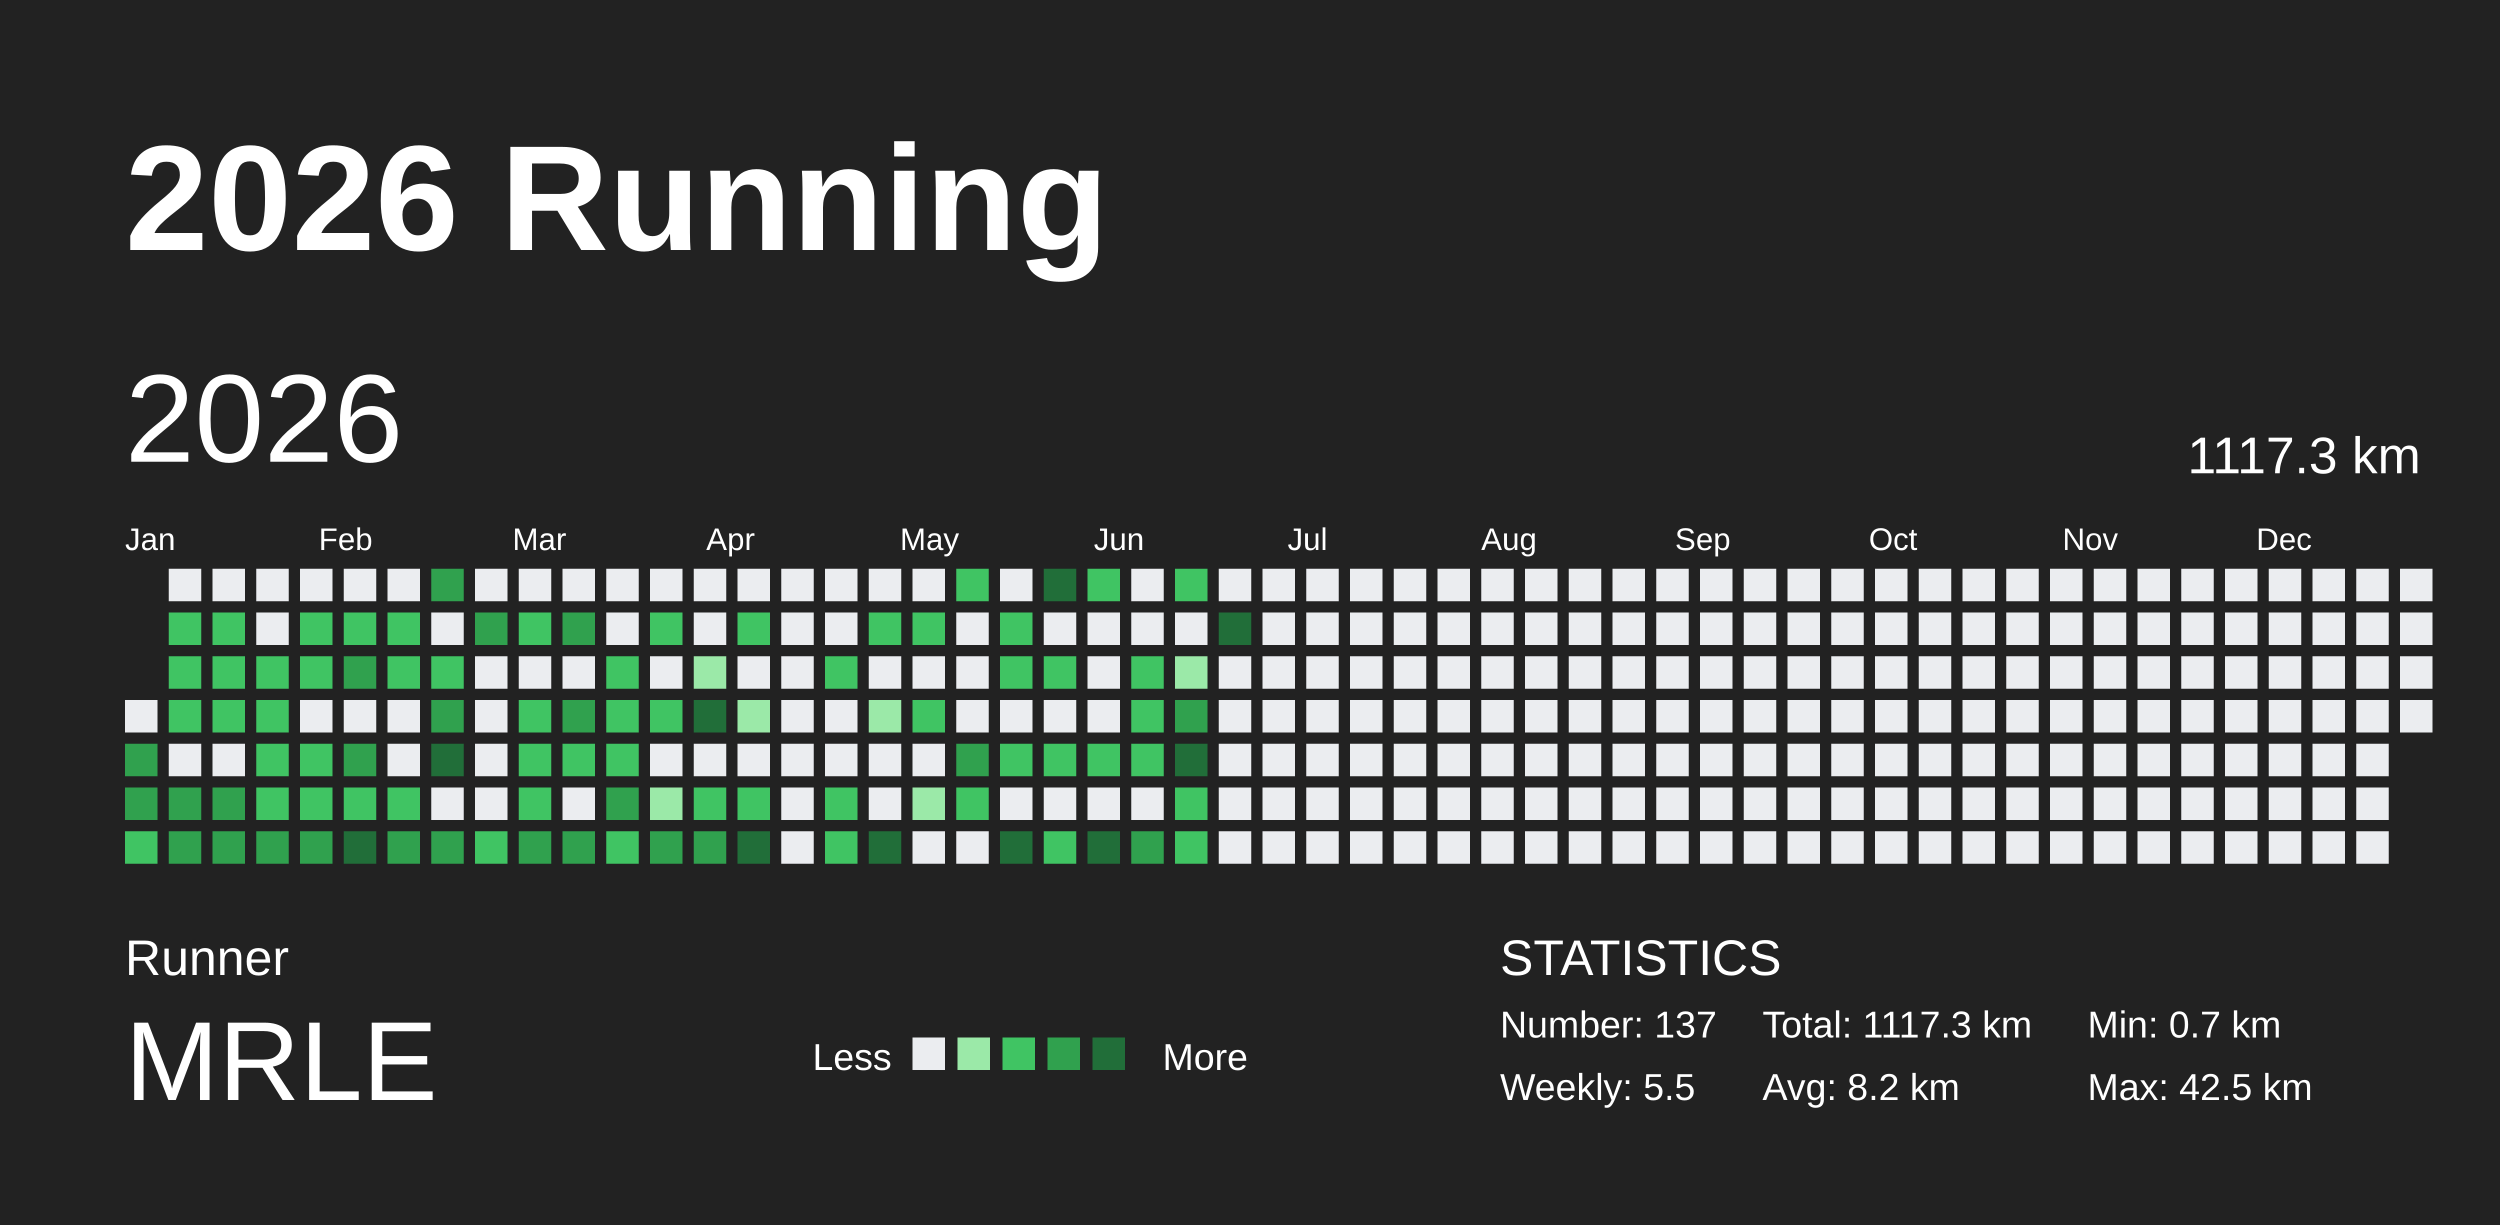
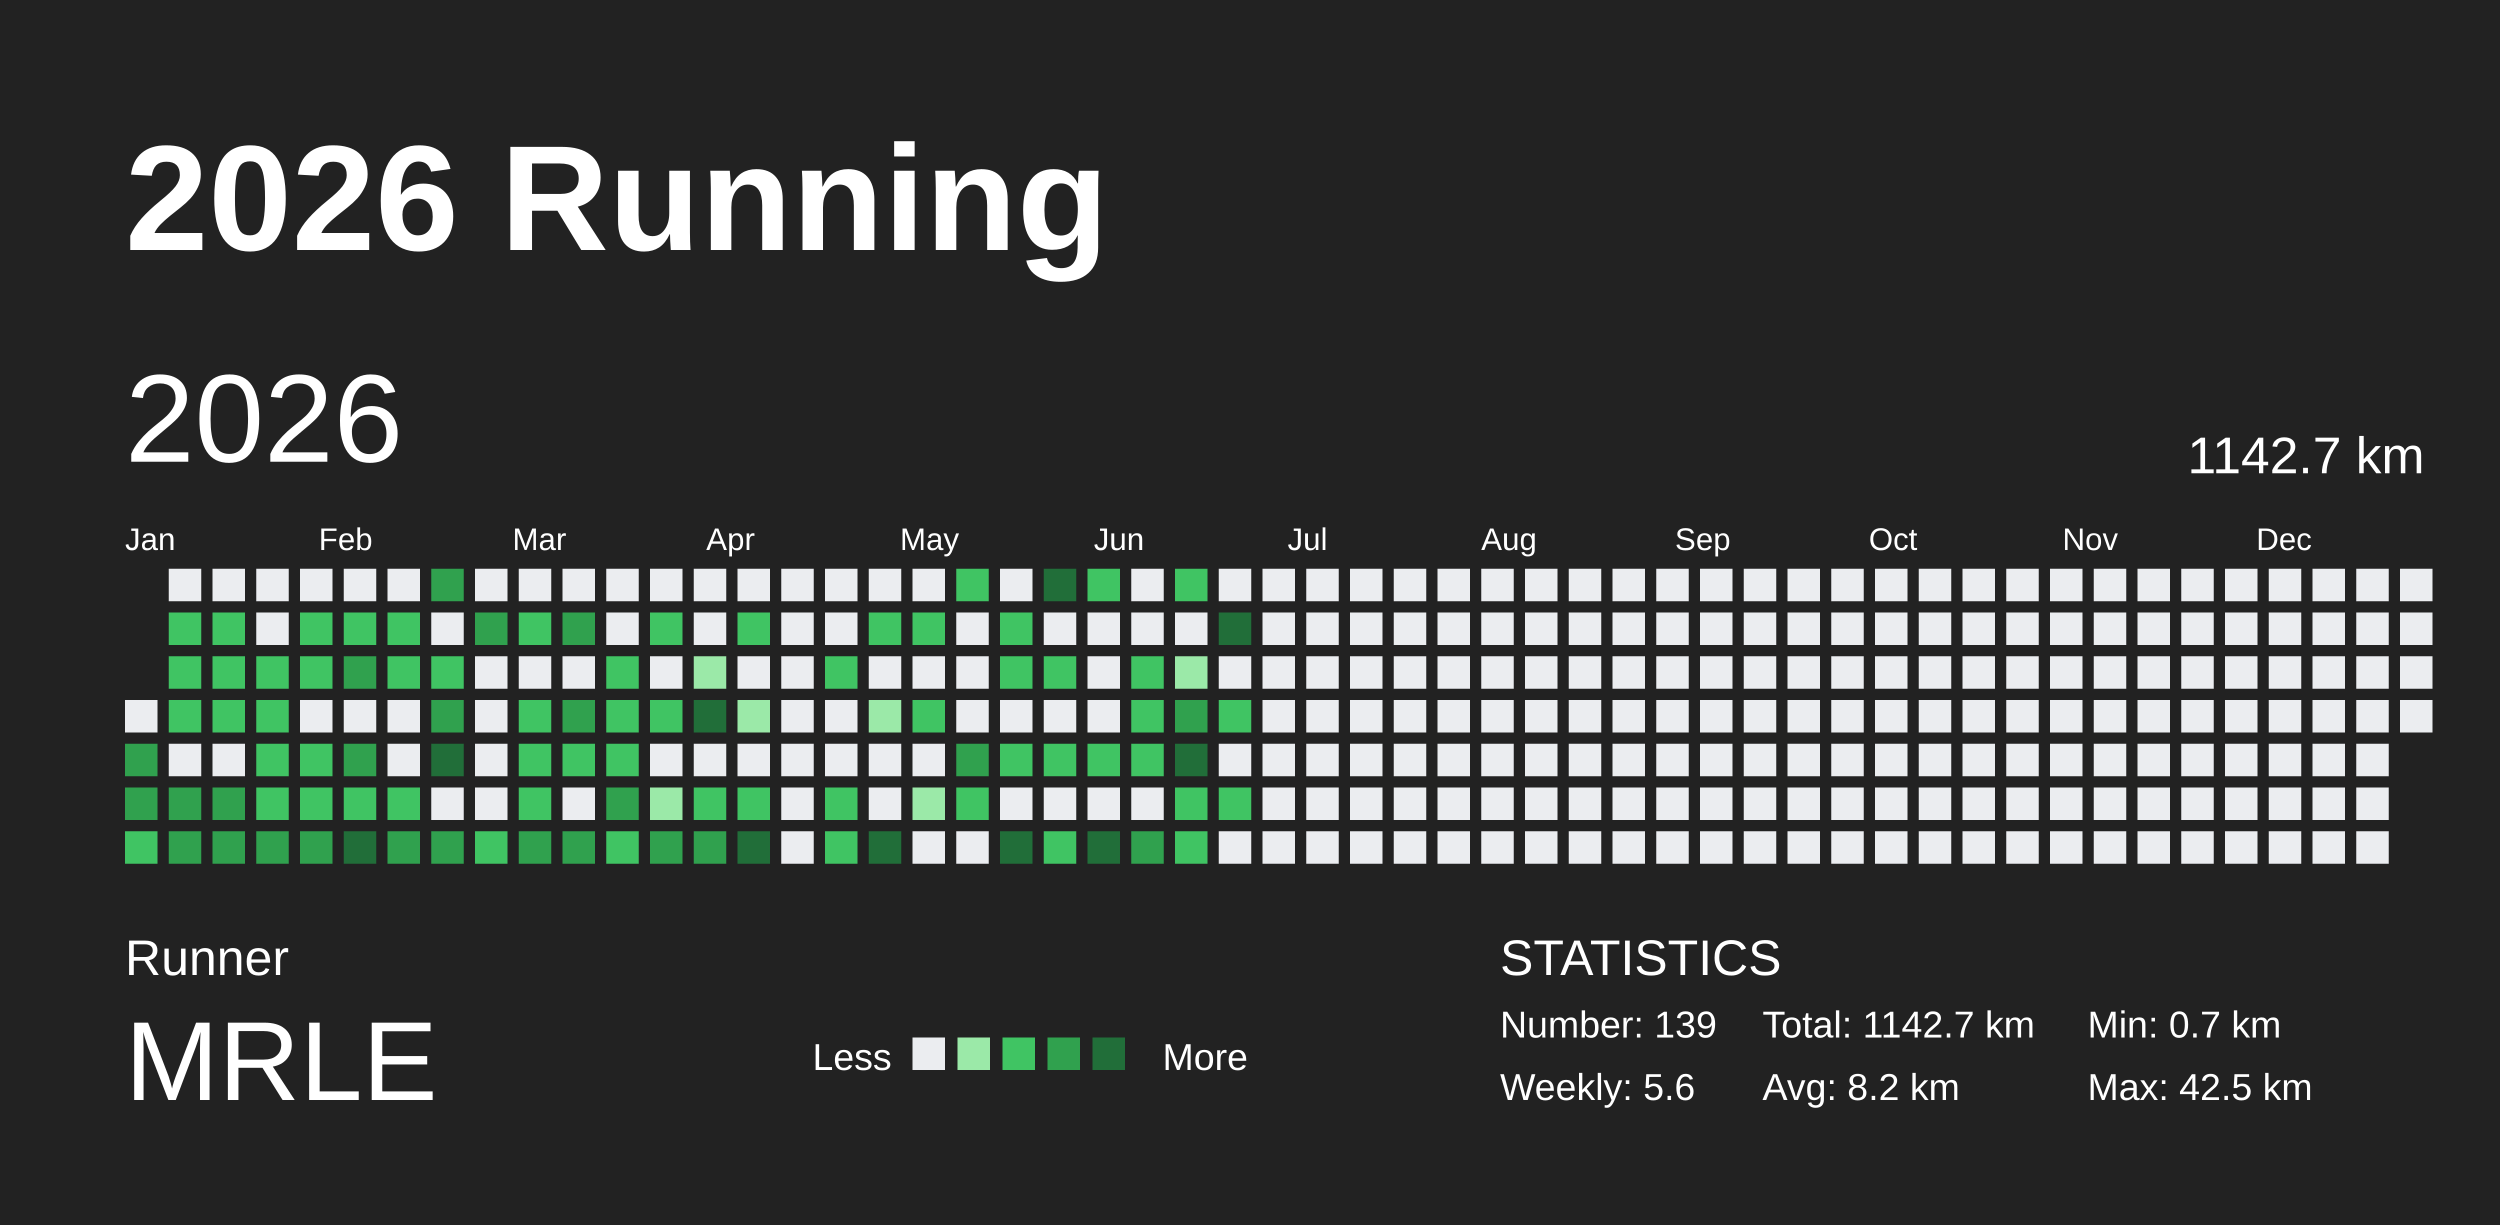
<svg xmlns="http://www.w3.org/2000/svg" baseProfile="full" height="98mm" version="1.1" viewBox="0,0,200,98" width="200mm">
  <defs />
  <rect fill="#222222" height="98" width="200" x="0" y="0" />
  <text fill="#FFFFFF" style="font-size:12px; font-family:Arial; font-weight:bold;" x="10" y="20">2026 Running</text>
  <text fill="#FFFFFF" style="font-size:4px; font-family:Arial" x="10" y="78">Runner</text>
  <text fill="#FFFFFF" style="font-size:9px; font-family:Arial" x="10" y="88">MRLE</text>
  <text fill="#FFFFFF" style="font-size:3px; font-family:Arial" x="65" y="85.6">Less</text>
  <rect fill="#ebedf0" height="2.6" width="2.6" x="73" y="83" />
  <rect fill="#9be9a8" height="2.6" width="2.6" x="76.6" y="83" />
  <rect fill="#40c463" height="2.6" width="2.6" x="80.2" y="83" />
  <rect fill="#30a14e" height="2.6" width="2.6" x="83.8" y="83" />
  <rect fill="#216e39" height="2.6" width="2.6" x="87.4" y="83" />
  <text fill="#FFFFFF" style="font-size:3px; font-family:Arial" x="93" y="85.6">More</text>
  <text fill="#FFFFFF" style="font-size:4px; font-family:Arial" x="120" y="78">STATISTICS</text>
-   <text fill="#FFFFFF" style="font-size:3px; font-family:Arial" x="120" y="83">Number: 137</text>
-   <text fill="#FFFFFF" style="font-size:3px; font-family:Arial" x="120" y="88">Weekly: 5.5</text>
-   <text fill="#FFFFFF" style="font-size:3px; font-family:Arial" x="141" y="83">Total: 1117.3 km</text>
+   <text fill="#FFFFFF" style="font-size:3px; font-family:Arial" x="120" y="83">Number: 139</text>
+   <text fill="#FFFFFF" style="font-size:3px; font-family:Arial" x="120" y="88">Weekly: 5.6</text>
+   <text fill="#FFFFFF" style="font-size:3px; font-family:Arial" x="141" y="83">Total: 1142.7 km</text>
  <text fill="#FFFFFF" style="font-size:3px; font-family:Arial" x="141" y="88">Avg: 8.2 km</text>
  <text fill="#FFFFFF" style="font-size:3px; font-family:Arial" x="167" y="83">Min: 0.7 km</text>
  <text fill="#FFFFFF" style="font-size:3px; font-family:Arial" x="167" y="88">Max: 42.5 km</text>
  <text dominant-baseline="hanging" fill="#FFFFFF" style="font-size:10.0px; font-family:Arial;" x="10" y="30">2026</text>
-   <text dominant-baseline="hanging" fill="#FFFFFF" style="font-size:4.125px; font-family:Arial;" x="175" y="35">1117.3 km</text>
+   <text dominant-baseline="hanging" fill="#FFFFFF" style="font-size:4.125px; font-family:Arial;" x="175" y="35">1142.7 km</text>
  <text fill="#FFFFFF" style="font-size:2.5px; font-family:Arial" x="10.0" y="44">Jan</text>
  <text fill="#FFFFFF" style="font-size:2.5px; font-family:Arial" x="25.5" y="44">Feb</text>
  <text fill="#FFFFFF" style="font-size:2.5px; font-family:Arial" x="41.0" y="44">Mar</text>
  <text fill="#FFFFFF" style="font-size:2.5px; font-family:Arial" x="56.5" y="44">Apr</text>
  <text fill="#FFFFFF" style="font-size:2.5px; font-family:Arial" x="72.0" y="44">May</text>
  <text fill="#FFFFFF" style="font-size:2.5px; font-family:Arial" x="87.5" y="44">Jun</text>
  <text fill="#FFFFFF" style="font-size:2.5px; font-family:Arial" x="103.0" y="44">Jul</text>
  <text fill="#FFFFFF" style="font-size:2.5px; font-family:Arial" x="118.5" y="44">Aug</text>
  <text fill="#FFFFFF" style="font-size:2.5px; font-family:Arial" x="134.0" y="44">Sep</text>
  <text fill="#FFFFFF" style="font-size:2.5px; font-family:Arial" x="149.5" y="44">Oct</text>
  <text fill="#FFFFFF" style="font-size:2.5px; font-family:Arial" x="165.0" y="44">Nov</text>
  <text fill="#FFFFFF" style="font-size:2.5px; font-family:Arial" x="180.5" y="44">Dec</text>
  <rect fill="#ebedf0" height="2.6" width="2.6" x="10.0" y="56.0" />
  <rect fill="#30a14e" height="2.6" width="2.6" x="10.0" y="59.5" />
  <rect fill="#30a14e" height="2.6" width="2.6" x="10.0" y="63.0" />
  <rect fill="#40c463" height="2.6" width="2.6" x="10.0" y="66.5" />
  <rect fill="#ebedf0" height="2.6" width="2.6" x="13.5" y="45.5" />
  <rect fill="#40c463" height="2.6" width="2.6" x="13.5" y="49.0" />
  <rect fill="#40c463" height="2.6" width="2.6" x="13.5" y="52.5" />
  <rect fill="#40c463" height="2.6" width="2.6" x="13.5" y="56.0" />
  <rect fill="#ebedf0" height="2.6" width="2.6" x="13.5" y="59.5" />
  <rect fill="#30a14e" height="2.6" width="2.6" x="13.5" y="63.0" />
  <rect fill="#30a14e" height="2.6" width="2.6" x="13.5" y="66.5" />
  <rect fill="#ebedf0" height="2.6" width="2.6" x="17.0" y="45.5" />
  <rect fill="#40c463" height="2.6" width="2.6" x="17.0" y="49.0" />
  <rect fill="#40c463" height="2.6" width="2.6" x="17.0" y="52.5" />
  <rect fill="#40c463" height="2.6" width="2.6" x="17.0" y="56.0" />
  <rect fill="#ebedf0" height="2.6" width="2.6" x="17.0" y="59.5" />
  <rect fill="#30a14e" height="2.6" width="2.6" x="17.0" y="63.0" />
  <rect fill="#30a14e" height="2.6" width="2.6" x="17.0" y="66.5" />
  <rect fill="#ebedf0" height="2.6" width="2.6" x="20.5" y="45.5" />
  <rect fill="#ebedf0" height="2.6" width="2.6" x="20.5" y="49.0" />
  <rect fill="#40c463" height="2.6" width="2.6" x="20.5" y="52.5" />
  <rect fill="#40c463" height="2.6" width="2.6" x="20.5" y="56.0" />
  <rect fill="#40c463" height="2.6" width="2.6" x="20.5" y="59.5" />
  <rect fill="#40c463" height="2.6" width="2.6" x="20.5" y="63.0" />
  <rect fill="#30a14e" height="2.6" width="2.6" x="20.5" y="66.5" />
  <rect fill="#ebedf0" height="2.6" width="2.6" x="24.0" y="45.5" />
  <rect fill="#40c463" height="2.6" width="2.6" x="24.0" y="49.0" />
  <rect fill="#40c463" height="2.6" width="2.6" x="24.0" y="52.5" />
  <rect fill="#ebedf0" height="2.6" width="2.6" x="24.0" y="56.0" />
  <rect fill="#40c463" height="2.6" width="2.6" x="24.0" y="59.5" />
  <rect fill="#40c463" height="2.6" width="2.6" x="24.0" y="63.0" />
  <rect fill="#30a14e" height="2.6" width="2.6" x="24.0" y="66.5" />
  <rect fill="#ebedf0" height="2.6" width="2.6" x="27.5" y="45.5" />
  <rect fill="#40c463" height="2.6" width="2.6" x="27.5" y="49.0" />
  <rect fill="#30a14e" height="2.6" width="2.6" x="27.5" y="52.5" />
  <rect fill="#ebedf0" height="2.6" width="2.6" x="27.5" y="56.0" />
  <rect fill="#30a14e" height="2.6" width="2.6" x="27.5" y="59.5" />
  <rect fill="#40c463" height="2.6" width="2.6" x="27.5" y="63.0" />
  <rect fill="#216e39" height="2.6" width="2.6" x="27.5" y="66.5" />
  <rect fill="#ebedf0" height="2.6" width="2.6" x="31.0" y="45.5" />
  <rect fill="#40c463" height="2.6" width="2.6" x="31.0" y="49.0" />
  <rect fill="#40c463" height="2.6" width="2.6" x="31.0" y="52.5" />
  <rect fill="#ebedf0" height="2.6" width="2.6" x="31.0" y="56.0" />
  <rect fill="#ebedf0" height="2.6" width="2.6" x="31.0" y="59.5" />
  <rect fill="#40c463" height="2.6" width="2.6" x="31.0" y="63.0" />
  <rect fill="#30a14e" height="2.6" width="2.6" x="31.0" y="66.5" />
  <rect fill="#30a14e" height="2.6" width="2.6" x="34.5" y="45.5" />
  <rect fill="#ebedf0" height="2.6" width="2.6" x="34.5" y="49.0" />
  <rect fill="#40c463" height="2.6" width="2.6" x="34.5" y="52.5" />
  <rect fill="#30a14e" height="2.6" width="2.6" x="34.5" y="56.0" />
  <rect fill="#216e39" height="2.6" width="2.6" x="34.5" y="59.5" />
  <rect fill="#ebedf0" height="2.6" width="2.6" x="34.5" y="63.0" />
  <rect fill="#30a14e" height="2.6" width="2.6" x="34.5" y="66.5" />
  <rect fill="#ebedf0" height="2.6" width="2.6" x="38.0" y="45.5" />
  <rect fill="#30a14e" height="2.6" width="2.6" x="38.0" y="49.0" />
  <rect fill="#ebedf0" height="2.6" width="2.6" x="38.0" y="52.5" />
  <rect fill="#ebedf0" height="2.6" width="2.6" x="38.0" y="56.0" />
  <rect fill="#ebedf0" height="2.6" width="2.6" x="38.0" y="59.5" />
  <rect fill="#ebedf0" height="2.6" width="2.6" x="38.0" y="63.0" />
  <rect fill="#40c463" height="2.6" width="2.6" x="38.0" y="66.5" />
  <rect fill="#ebedf0" height="2.6" width="2.6" x="41.5" y="45.5" />
  <rect fill="#40c463" height="2.6" width="2.6" x="41.5" y="49.0" />
  <rect fill="#ebedf0" height="2.6" width="2.6" x="41.5" y="52.5" />
  <rect fill="#40c463" height="2.6" width="2.6" x="41.5" y="56.0" />
  <rect fill="#40c463" height="2.6" width="2.6" x="41.5" y="59.5" />
  <rect fill="#40c463" height="2.6" width="2.6" x="41.5" y="63.0" />
  <rect fill="#30a14e" height="2.6" width="2.6" x="41.5" y="66.5" />
  <rect fill="#ebedf0" height="2.6" width="2.6" x="45.0" y="45.5" />
  <rect fill="#30a14e" height="2.6" width="2.6" x="45.0" y="49.0" />
  <rect fill="#ebedf0" height="2.6" width="2.6" x="45.0" y="52.5" />
  <rect fill="#30a14e" height="2.6" width="2.6" x="45.0" y="56.0" />
  <rect fill="#40c463" height="2.6" width="2.6" x="45.0" y="59.5" />
  <rect fill="#ebedf0" height="2.6" width="2.6" x="45.0" y="63.0" />
  <rect fill="#30a14e" height="2.6" width="2.6" x="45.0" y="66.5" />
  <rect fill="#ebedf0" height="2.6" width="2.6" x="48.5" y="45.5" />
  <rect fill="#ebedf0" height="2.6" width="2.6" x="48.5" y="49.0" />
  <rect fill="#40c463" height="2.6" width="2.6" x="48.5" y="52.5" />
  <rect fill="#40c463" height="2.6" width="2.6" x="48.5" y="56.0" />
  <rect fill="#40c463" height="2.6" width="2.6" x="48.5" y="59.5" />
  <rect fill="#30a14e" height="2.6" width="2.6" x="48.5" y="63.0" />
  <rect fill="#40c463" height="2.6" width="2.6" x="48.5" y="66.5" />
  <rect fill="#ebedf0" height="2.6" width="2.6" x="52.0" y="45.5" />
  <rect fill="#40c463" height="2.6" width="2.6" x="52.0" y="49.0" />
  <rect fill="#ebedf0" height="2.6" width="2.6" x="52.0" y="52.5" />
  <rect fill="#40c463" height="2.6" width="2.6" x="52.0" y="56.0" />
  <rect fill="#ebedf0" height="2.6" width="2.6" x="52.0" y="59.5" />
  <rect fill="#9be9a8" height="2.6" width="2.6" x="52.0" y="63.0" />
  <rect fill="#30a14e" height="2.6" width="2.6" x="52.0" y="66.5" />
  <rect fill="#ebedf0" height="2.6" width="2.6" x="55.5" y="45.5" />
  <rect fill="#ebedf0" height="2.6" width="2.6" x="55.5" y="49.0" />
  <rect fill="#9be9a8" height="2.6" width="2.6" x="55.5" y="52.5" />
  <rect fill="#216e39" height="2.6" width="2.6" x="55.5" y="56.0" />
  <rect fill="#ebedf0" height="2.6" width="2.6" x="55.5" y="59.5" />
  <rect fill="#40c463" height="2.6" width="2.6" x="55.5" y="63.0" />
  <rect fill="#30a14e" height="2.6" width="2.6" x="55.5" y="66.5" />
  <rect fill="#ebedf0" height="2.6" width="2.6" x="59.0" y="45.5" />
  <rect fill="#40c463" height="2.6" width="2.6" x="59.0" y="49.0" />
  <rect fill="#ebedf0" height="2.6" width="2.6" x="59.0" y="52.5" />
  <rect fill="#9be9a8" height="2.6" width="2.6" x="59.0" y="56.0" />
  <rect fill="#ebedf0" height="2.6" width="2.6" x="59.0" y="59.5" />
  <rect fill="#40c463" height="2.6" width="2.6" x="59.0" y="63.0" />
  <rect fill="#216e39" height="2.6" width="2.6" x="59.0" y="66.5" />
  <rect fill="#ebedf0" height="2.6" width="2.6" x="62.5" y="45.5" />
  <rect fill="#ebedf0" height="2.6" width="2.6" x="62.5" y="49.0" />
  <rect fill="#ebedf0" height="2.6" width="2.6" x="62.5" y="52.5" />
  <rect fill="#ebedf0" height="2.6" width="2.6" x="62.5" y="56.0" />
  <rect fill="#ebedf0" height="2.6" width="2.6" x="62.5" y="59.5" />
  <rect fill="#ebedf0" height="2.6" width="2.6" x="62.5" y="63.0" />
  <rect fill="#ebedf0" height="2.6" width="2.6" x="62.5" y="66.5" />
  <rect fill="#ebedf0" height="2.6" width="2.6" x="66.0" y="45.5" />
  <rect fill="#ebedf0" height="2.6" width="2.6" x="66.0" y="49.0" />
  <rect fill="#40c463" height="2.6" width="2.6" x="66.0" y="52.5" />
  <rect fill="#ebedf0" height="2.6" width="2.6" x="66.0" y="56.0" />
  <rect fill="#ebedf0" height="2.6" width="2.6" x="66.0" y="59.5" />
  <rect fill="#40c463" height="2.6" width="2.6" x="66.0" y="63.0" />
  <rect fill="#40c463" height="2.6" width="2.6" x="66.0" y="66.5" />
  <rect fill="#ebedf0" height="2.6" width="2.6" x="69.5" y="45.5" />
  <rect fill="#40c463" height="2.6" width="2.6" x="69.5" y="49.0" />
  <rect fill="#ebedf0" height="2.6" width="2.6" x="69.5" y="52.5" />
  <rect fill="#9be9a8" height="2.6" width="2.6" x="69.5" y="56.0" />
  <rect fill="#ebedf0" height="2.6" width="2.6" x="69.5" y="59.5" />
  <rect fill="#ebedf0" height="2.6" width="2.6" x="69.5" y="63.0" />
  <rect fill="#216e39" height="2.6" width="2.6" x="69.5" y="66.5" />
  <rect fill="#ebedf0" height="2.6" width="2.6" x="73.0" y="45.5" />
  <rect fill="#40c463" height="2.6" width="2.6" x="73.0" y="49.0" />
  <rect fill="#ebedf0" height="2.6" width="2.6" x="73.0" y="52.5" />
  <rect fill="#40c463" height="2.6" width="2.6" x="73.0" y="56.0" />
  <rect fill="#ebedf0" height="2.6" width="2.6" x="73.0" y="59.5" />
  <rect fill="#9be9a8" height="2.6" width="2.6" x="73.0" y="63.0" />
  <rect fill="#ebedf0" height="2.6" width="2.6" x="73.0" y="66.5" />
  <rect fill="#40c463" height="2.6" width="2.6" x="76.5" y="45.5" />
  <rect fill="#ebedf0" height="2.6" width="2.6" x="76.5" y="49.0" />
  <rect fill="#ebedf0" height="2.6" width="2.6" x="76.5" y="52.5" />
  <rect fill="#ebedf0" height="2.6" width="2.6" x="76.5" y="56.0" />
  <rect fill="#30a14e" height="2.6" width="2.6" x="76.5" y="59.5" />
  <rect fill="#40c463" height="2.6" width="2.6" x="76.5" y="63.0" />
  <rect fill="#ebedf0" height="2.6" width="2.6" x="76.5" y="66.5" />
  <rect fill="#ebedf0" height="2.6" width="2.6" x="80.0" y="45.5" />
  <rect fill="#40c463" height="2.6" width="2.6" x="80.0" y="49.0" />
  <rect fill="#40c463" height="2.6" width="2.6" x="80.0" y="52.5" />
  <rect fill="#ebedf0" height="2.6" width="2.6" x="80.0" y="56.0" />
  <rect fill="#40c463" height="2.6" width="2.6" x="80.0" y="59.5" />
  <rect fill="#ebedf0" height="2.6" width="2.6" x="80.0" y="63.0" />
  <rect fill="#216e39" height="2.6" width="2.6" x="80.0" y="66.5" />
  <rect fill="#216e39" height="2.6" width="2.6" x="83.5" y="45.5" />
  <rect fill="#ebedf0" height="2.6" width="2.6" x="83.5" y="49.0" />
  <rect fill="#40c463" height="2.6" width="2.6" x="83.5" y="52.5" />
  <rect fill="#ebedf0" height="2.6" width="2.6" x="83.5" y="56.0" />
  <rect fill="#40c463" height="2.6" width="2.6" x="83.5" y="59.5" />
  <rect fill="#ebedf0" height="2.6" width="2.6" x="83.5" y="63.0" />
  <rect fill="#40c463" height="2.6" width="2.6" x="83.5" y="66.5" />
  <rect fill="#40c463" height="2.6" width="2.6" x="87.0" y="45.5" />
  <rect fill="#ebedf0" height="2.6" width="2.6" x="87.0" y="49.0" />
  <rect fill="#ebedf0" height="2.6" width="2.6" x="87.0" y="52.5" />
  <rect fill="#ebedf0" height="2.6" width="2.6" x="87.0" y="56.0" />
  <rect fill="#40c463" height="2.6" width="2.6" x="87.0" y="59.5" />
  <rect fill="#ebedf0" height="2.6" width="2.6" x="87.0" y="63.0" />
  <rect fill="#216e39" height="2.6" width="2.6" x="87.0" y="66.5" />
  <rect fill="#ebedf0" height="2.6" width="2.6" x="90.5" y="45.5" />
  <rect fill="#ebedf0" height="2.6" width="2.6" x="90.5" y="49.0" />
  <rect fill="#40c463" height="2.6" width="2.6" x="90.5" y="52.5" />
  <rect fill="#40c463" height="2.6" width="2.6" x="90.5" y="56.0" />
  <rect fill="#40c463" height="2.6" width="2.6" x="90.5" y="59.5" />
  <rect fill="#ebedf0" height="2.6" width="2.6" x="90.5" y="63.0" />
  <rect fill="#30a14e" height="2.6" width="2.6" x="90.5" y="66.5" />
  <rect fill="#40c463" height="2.6" width="2.6" x="94.0" y="45.5" />
  <rect fill="#ebedf0" height="2.6" width="2.6" x="94.0" y="49.0" />
  <rect fill="#9be9a8" height="2.6" width="2.6" x="94.0" y="52.5" />
  <rect fill="#30a14e" height="2.6" width="2.6" x="94.0" y="56.0" />
  <rect fill="#216e39" height="2.6" width="2.6" x="94.0" y="59.5" />
  <rect fill="#40c463" height="2.6" width="2.6" x="94.0" y="63.0" />
  <rect fill="#40c463" height="2.6" width="2.6" x="94.0" y="66.5" />
  <rect fill="#ebedf0" height="2.6" width="2.6" x="97.5" y="45.5" />
  <rect fill="#216e39" height="2.6" width="2.6" x="97.5" y="49.0" />
  <rect fill="#ebedf0" height="2.6" width="2.6" x="97.5" y="52.5" />
-   <rect fill="#ebedf0" height="2.6" width="2.6" x="97.5" y="56.0" />
+   <rect fill="#40c463" height="2.6" width="2.6" x="97.5" y="56.0" />
  <rect fill="#ebedf0" height="2.6" width="2.6" x="97.5" y="59.5" />
-   <rect fill="#ebedf0" height="2.6" width="2.6" x="97.5" y="63.0" />
+   <rect fill="#40c463" height="2.6" width="2.6" x="97.5" y="63.0" />
  <rect fill="#ebedf0" height="2.6" width="2.6" x="97.5" y="66.5" />
  <rect fill="#ebedf0" height="2.6" width="2.6" x="101.0" y="45.5" />
  <rect fill="#ebedf0" height="2.6" width="2.6" x="101.0" y="49.0" />
  <rect fill="#ebedf0" height="2.6" width="2.6" x="101.0" y="52.5" />
  <rect fill="#ebedf0" height="2.6" width="2.6" x="101.0" y="56.0" />
  <rect fill="#ebedf0" height="2.6" width="2.6" x="101.0" y="59.5" />
  <rect fill="#ebedf0" height="2.6" width="2.6" x="101.0" y="63.0" />
  <rect fill="#ebedf0" height="2.6" width="2.6" x="101.0" y="66.5" />
  <rect fill="#ebedf0" height="2.6" width="2.6" x="104.5" y="45.5" />
  <rect fill="#ebedf0" height="2.6" width="2.6" x="104.5" y="49.0" />
  <rect fill="#ebedf0" height="2.6" width="2.6" x="104.5" y="52.5" />
  <rect fill="#ebedf0" height="2.6" width="2.6" x="104.5" y="56.0" />
  <rect fill="#ebedf0" height="2.6" width="2.6" x="104.5" y="59.5" />
  <rect fill="#ebedf0" height="2.6" width="2.6" x="104.5" y="63.0" />
  <rect fill="#ebedf0" height="2.6" width="2.6" x="104.5" y="66.5" />
  <rect fill="#ebedf0" height="2.6" width="2.6" x="108.0" y="45.5" />
  <rect fill="#ebedf0" height="2.6" width="2.6" x="108.0" y="49.0" />
  <rect fill="#ebedf0" height="2.6" width="2.6" x="108.0" y="52.5" />
  <rect fill="#ebedf0" height="2.6" width="2.6" x="108.0" y="56.0" />
  <rect fill="#ebedf0" height="2.6" width="2.6" x="108.0" y="59.5" />
  <rect fill="#ebedf0" height="2.6" width="2.6" x="108.0" y="63.0" />
  <rect fill="#ebedf0" height="2.6" width="2.6" x="108.0" y="66.5" />
  <rect fill="#ebedf0" height="2.6" width="2.6" x="111.5" y="45.5" />
  <rect fill="#ebedf0" height="2.6" width="2.6" x="111.5" y="49.0" />
  <rect fill="#ebedf0" height="2.6" width="2.6" x="111.5" y="52.5" />
  <rect fill="#ebedf0" height="2.6" width="2.6" x="111.5" y="56.0" />
  <rect fill="#ebedf0" height="2.6" width="2.6" x="111.5" y="59.5" />
  <rect fill="#ebedf0" height="2.6" width="2.6" x="111.5" y="63.0" />
  <rect fill="#ebedf0" height="2.6" width="2.6" x="111.5" y="66.5" />
  <rect fill="#ebedf0" height="2.6" width="2.6" x="115.0" y="45.5" />
  <rect fill="#ebedf0" height="2.6" width="2.6" x="115.0" y="49.0" />
  <rect fill="#ebedf0" height="2.6" width="2.6" x="115.0" y="52.5" />
  <rect fill="#ebedf0" height="2.6" width="2.6" x="115.0" y="56.0" />
  <rect fill="#ebedf0" height="2.6" width="2.6" x="115.0" y="59.5" />
  <rect fill="#ebedf0" height="2.6" width="2.6" x="115.0" y="63.0" />
  <rect fill="#ebedf0" height="2.6" width="2.6" x="115.0" y="66.5" />
  <rect fill="#ebedf0" height="2.6" width="2.6" x="118.5" y="45.5" />
  <rect fill="#ebedf0" height="2.6" width="2.6" x="118.5" y="49.0" />
  <rect fill="#ebedf0" height="2.6" width="2.6" x="118.5" y="52.5" />
  <rect fill="#ebedf0" height="2.6" width="2.6" x="118.5" y="56.0" />
  <rect fill="#ebedf0" height="2.6" width="2.6" x="118.5" y="59.5" />
  <rect fill="#ebedf0" height="2.6" width="2.6" x="118.5" y="63.0" />
  <rect fill="#ebedf0" height="2.6" width="2.6" x="118.5" y="66.5" />
  <rect fill="#ebedf0" height="2.6" width="2.6" x="122.0" y="45.5" />
  <rect fill="#ebedf0" height="2.6" width="2.6" x="122.0" y="49.0" />
  <rect fill="#ebedf0" height="2.6" width="2.6" x="122.0" y="52.5" />
  <rect fill="#ebedf0" height="2.6" width="2.6" x="122.0" y="56.0" />
  <rect fill="#ebedf0" height="2.6" width="2.6" x="122.0" y="59.5" />
  <rect fill="#ebedf0" height="2.6" width="2.6" x="122.0" y="63.0" />
  <rect fill="#ebedf0" height="2.6" width="2.6" x="122.0" y="66.5" />
  <rect fill="#ebedf0" height="2.6" width="2.6" x="125.5" y="45.5" />
  <rect fill="#ebedf0" height="2.6" width="2.6" x="125.5" y="49.0" />
  <rect fill="#ebedf0" height="2.6" width="2.6" x="125.5" y="52.5" />
  <rect fill="#ebedf0" height="2.6" width="2.6" x="125.5" y="56.0" />
  <rect fill="#ebedf0" height="2.6" width="2.6" x="125.5" y="59.5" />
  <rect fill="#ebedf0" height="2.6" width="2.6" x="125.5" y="63.0" />
  <rect fill="#ebedf0" height="2.6" width="2.6" x="125.5" y="66.5" />
  <rect fill="#ebedf0" height="2.6" width="2.6" x="129.0" y="45.5" />
  <rect fill="#ebedf0" height="2.6" width="2.6" x="129.0" y="49.0" />
  <rect fill="#ebedf0" height="2.6" width="2.6" x="129.0" y="52.5" />
  <rect fill="#ebedf0" height="2.6" width="2.6" x="129.0" y="56.0" />
  <rect fill="#ebedf0" height="2.6" width="2.6" x="129.0" y="59.5" />
  <rect fill="#ebedf0" height="2.6" width="2.6" x="129.0" y="63.0" />
  <rect fill="#ebedf0" height="2.6" width="2.6" x="129.0" y="66.5" />
  <rect fill="#ebedf0" height="2.6" width="2.6" x="132.5" y="45.5" />
  <rect fill="#ebedf0" height="2.6" width="2.6" x="132.5" y="49.0" />
  <rect fill="#ebedf0" height="2.6" width="2.6" x="132.5" y="52.5" />
  <rect fill="#ebedf0" height="2.6" width="2.6" x="132.5" y="56.0" />
  <rect fill="#ebedf0" height="2.6" width="2.6" x="132.5" y="59.5" />
  <rect fill="#ebedf0" height="2.6" width="2.6" x="132.5" y="63.0" />
  <rect fill="#ebedf0" height="2.6" width="2.6" x="132.5" y="66.5" />
  <rect fill="#ebedf0" height="2.6" width="2.6" x="136.0" y="45.5" />
  <rect fill="#ebedf0" height="2.6" width="2.6" x="136.0" y="49.0" />
  <rect fill="#ebedf0" height="2.6" width="2.6" x="136.0" y="52.5" />
  <rect fill="#ebedf0" height="2.6" width="2.6" x="136.0" y="56.0" />
  <rect fill="#ebedf0" height="2.6" width="2.6" x="136.0" y="59.5" />
  <rect fill="#ebedf0" height="2.6" width="2.6" x="136.0" y="63.0" />
  <rect fill="#ebedf0" height="2.6" width="2.6" x="136.0" y="66.5" />
  <rect fill="#ebedf0" height="2.6" width="2.6" x="139.5" y="45.5" />
  <rect fill="#ebedf0" height="2.6" width="2.6" x="139.5" y="49.0" />
  <rect fill="#ebedf0" height="2.6" width="2.6" x="139.5" y="52.5" />
  <rect fill="#ebedf0" height="2.6" width="2.6" x="139.5" y="56.0" />
  <rect fill="#ebedf0" height="2.6" width="2.6" x="139.5" y="59.5" />
  <rect fill="#ebedf0" height="2.6" width="2.6" x="139.5" y="63.0" />
  <rect fill="#ebedf0" height="2.6" width="2.6" x="139.5" y="66.5" />
  <rect fill="#ebedf0" height="2.6" width="2.6" x="143.0" y="45.5" />
  <rect fill="#ebedf0" height="2.6" width="2.6" x="143.0" y="49.0" />
  <rect fill="#ebedf0" height="2.6" width="2.6" x="143.0" y="52.5" />
  <rect fill="#ebedf0" height="2.6" width="2.6" x="143.0" y="56.0" />
  <rect fill="#ebedf0" height="2.6" width="2.6" x="143.0" y="59.5" />
  <rect fill="#ebedf0" height="2.6" width="2.6" x="143.0" y="63.0" />
  <rect fill="#ebedf0" height="2.6" width="2.6" x="143.0" y="66.5" />
  <rect fill="#ebedf0" height="2.6" width="2.6" x="146.5" y="45.5" />
  <rect fill="#ebedf0" height="2.6" width="2.6" x="146.5" y="49.0" />
  <rect fill="#ebedf0" height="2.6" width="2.6" x="146.5" y="52.5" />
  <rect fill="#ebedf0" height="2.6" width="2.6" x="146.5" y="56.0" />
  <rect fill="#ebedf0" height="2.6" width="2.6" x="146.5" y="59.5" />
  <rect fill="#ebedf0" height="2.6" width="2.6" x="146.5" y="63.0" />
  <rect fill="#ebedf0" height="2.6" width="2.6" x="146.5" y="66.5" />
  <rect fill="#ebedf0" height="2.6" width="2.6" x="150.0" y="45.5" />
  <rect fill="#ebedf0" height="2.6" width="2.6" x="150.0" y="49.0" />
  <rect fill="#ebedf0" height="2.6" width="2.6" x="150.0" y="52.5" />
  <rect fill="#ebedf0" height="2.6" width="2.6" x="150.0" y="56.0" />
  <rect fill="#ebedf0" height="2.6" width="2.6" x="150.0" y="59.5" />
  <rect fill="#ebedf0" height="2.6" width="2.6" x="150.0" y="63.0" />
  <rect fill="#ebedf0" height="2.6" width="2.6" x="150.0" y="66.5" />
  <rect fill="#ebedf0" height="2.6" width="2.6" x="153.5" y="45.5" />
  <rect fill="#ebedf0" height="2.6" width="2.6" x="153.5" y="49.0" />
  <rect fill="#ebedf0" height="2.6" width="2.6" x="153.5" y="52.5" />
  <rect fill="#ebedf0" height="2.6" width="2.6" x="153.5" y="56.0" />
  <rect fill="#ebedf0" height="2.6" width="2.6" x="153.5" y="59.5" />
  <rect fill="#ebedf0" height="2.6" width="2.6" x="153.5" y="63.0" />
  <rect fill="#ebedf0" height="2.6" width="2.6" x="153.5" y="66.5" />
  <rect fill="#ebedf0" height="2.6" width="2.6" x="157.0" y="45.5" />
  <rect fill="#ebedf0" height="2.6" width="2.6" x="157.0" y="49.0" />
  <rect fill="#ebedf0" height="2.6" width="2.6" x="157.0" y="52.5" />
  <rect fill="#ebedf0" height="2.6" width="2.6" x="157.0" y="56.0" />
  <rect fill="#ebedf0" height="2.6" width="2.6" x="157.0" y="59.5" />
  <rect fill="#ebedf0" height="2.6" width="2.6" x="157.0" y="63.0" />
  <rect fill="#ebedf0" height="2.6" width="2.6" x="157.0" y="66.5" />
  <rect fill="#ebedf0" height="2.6" width="2.6" x="160.5" y="45.5" />
  <rect fill="#ebedf0" height="2.6" width="2.6" x="160.5" y="49.0" />
  <rect fill="#ebedf0" height="2.6" width="2.6" x="160.5" y="52.5" />
  <rect fill="#ebedf0" height="2.6" width="2.6" x="160.5" y="56.0" />
  <rect fill="#ebedf0" height="2.6" width="2.6" x="160.5" y="59.5" />
  <rect fill="#ebedf0" height="2.6" width="2.6" x="160.5" y="63.0" />
  <rect fill="#ebedf0" height="2.6" width="2.6" x="160.5" y="66.5" />
  <rect fill="#ebedf0" height="2.6" width="2.6" x="164.0" y="45.5" />
  <rect fill="#ebedf0" height="2.6" width="2.6" x="164.0" y="49.0" />
  <rect fill="#ebedf0" height="2.6" width="2.6" x="164.0" y="52.5" />
  <rect fill="#ebedf0" height="2.6" width="2.6" x="164.0" y="56.0" />
  <rect fill="#ebedf0" height="2.6" width="2.6" x="164.0" y="59.5" />
  <rect fill="#ebedf0" height="2.6" width="2.6" x="164.0" y="63.0" />
  <rect fill="#ebedf0" height="2.6" width="2.6" x="164.0" y="66.5" />
  <rect fill="#ebedf0" height="2.6" width="2.6" x="167.5" y="45.5" />
  <rect fill="#ebedf0" height="2.6" width="2.6" x="167.5" y="49.0" />
  <rect fill="#ebedf0" height="2.6" width="2.6" x="167.5" y="52.5" />
  <rect fill="#ebedf0" height="2.6" width="2.6" x="167.5" y="56.0" />
  <rect fill="#ebedf0" height="2.6" width="2.6" x="167.5" y="59.5" />
  <rect fill="#ebedf0" height="2.6" width="2.6" x="167.5" y="63.0" />
  <rect fill="#ebedf0" height="2.6" width="2.6" x="167.5" y="66.5" />
  <rect fill="#ebedf0" height="2.6" width="2.6" x="171.0" y="45.5" />
  <rect fill="#ebedf0" height="2.6" width="2.6" x="171.0" y="49.0" />
  <rect fill="#ebedf0" height="2.6" width="2.6" x="171.0" y="52.5" />
  <rect fill="#ebedf0" height="2.6" width="2.6" x="171.0" y="56.0" />
  <rect fill="#ebedf0" height="2.6" width="2.6" x="171.0" y="59.5" />
  <rect fill="#ebedf0" height="2.6" width="2.6" x="171.0" y="63.0" />
  <rect fill="#ebedf0" height="2.6" width="2.6" x="171.0" y="66.5" />
  <rect fill="#ebedf0" height="2.6" width="2.6" x="174.5" y="45.5" />
  <rect fill="#ebedf0" height="2.6" width="2.6" x="174.5" y="49.0" />
  <rect fill="#ebedf0" height="2.6" width="2.6" x="174.5" y="52.5" />
  <rect fill="#ebedf0" height="2.6" width="2.6" x="174.5" y="56.0" />
  <rect fill="#ebedf0" height="2.6" width="2.6" x="174.5" y="59.5" />
  <rect fill="#ebedf0" height="2.6" width="2.6" x="174.5" y="63.0" />
  <rect fill="#ebedf0" height="2.6" width="2.6" x="174.5" y="66.5" />
  <rect fill="#ebedf0" height="2.6" width="2.6" x="178.0" y="45.5" />
  <rect fill="#ebedf0" height="2.6" width="2.6" x="178.0" y="49.0" />
  <rect fill="#ebedf0" height="2.6" width="2.6" x="178.0" y="52.5" />
  <rect fill="#ebedf0" height="2.6" width="2.6" x="178.0" y="56.0" />
  <rect fill="#ebedf0" height="2.6" width="2.6" x="178.0" y="59.5" />
  <rect fill="#ebedf0" height="2.6" width="2.6" x="178.0" y="63.0" />
  <rect fill="#ebedf0" height="2.6" width="2.6" x="178.0" y="66.5" />
  <rect fill="#ebedf0" height="2.6" width="2.6" x="181.5" y="45.5" />
  <rect fill="#ebedf0" height="2.6" width="2.6" x="181.5" y="49.0" />
  <rect fill="#ebedf0" height="2.6" width="2.6" x="181.5" y="52.5" />
  <rect fill="#ebedf0" height="2.6" width="2.6" x="181.5" y="56.0" />
  <rect fill="#ebedf0" height="2.6" width="2.6" x="181.5" y="59.5" />
  <rect fill="#ebedf0" height="2.6" width="2.6" x="181.5" y="63.0" />
  <rect fill="#ebedf0" height="2.6" width="2.6" x="181.5" y="66.5" />
  <rect fill="#ebedf0" height="2.6" width="2.6" x="185.0" y="45.5" />
  <rect fill="#ebedf0" height="2.6" width="2.6" x="185.0" y="49.0" />
  <rect fill="#ebedf0" height="2.6" width="2.6" x="185.0" y="52.5" />
  <rect fill="#ebedf0" height="2.6" width="2.6" x="185.0" y="56.0" />
  <rect fill="#ebedf0" height="2.6" width="2.6" x="185.0" y="59.5" />
  <rect fill="#ebedf0" height="2.6" width="2.6" x="185.0" y="63.0" />
  <rect fill="#ebedf0" height="2.6" width="2.6" x="185.0" y="66.5" />
  <rect fill="#ebedf0" height="2.6" width="2.6" x="188.5" y="45.5" />
  <rect fill="#ebedf0" height="2.6" width="2.6" x="188.5" y="49.0" />
  <rect fill="#ebedf0" height="2.6" width="2.6" x="188.5" y="52.5" />
  <rect fill="#ebedf0" height="2.6" width="2.6" x="188.5" y="56.0" />
  <rect fill="#ebedf0" height="2.6" width="2.6" x="188.5" y="59.5" />
  <rect fill="#ebedf0" height="2.6" width="2.6" x="188.5" y="63.0" />
  <rect fill="#ebedf0" height="2.6" width="2.6" x="188.5" y="66.5" />
  <rect fill="#ebedf0" height="2.6" width="2.6" x="192.0" y="45.5" />
  <rect fill="#ebedf0" height="2.6" width="2.6" x="192.0" y="49.0" />
  <rect fill="#ebedf0" height="2.6" width="2.6" x="192.0" y="52.5" />
  <rect fill="#ebedf0" height="2.6" width="2.6" x="192.0" y="56.0" />
</svg>
